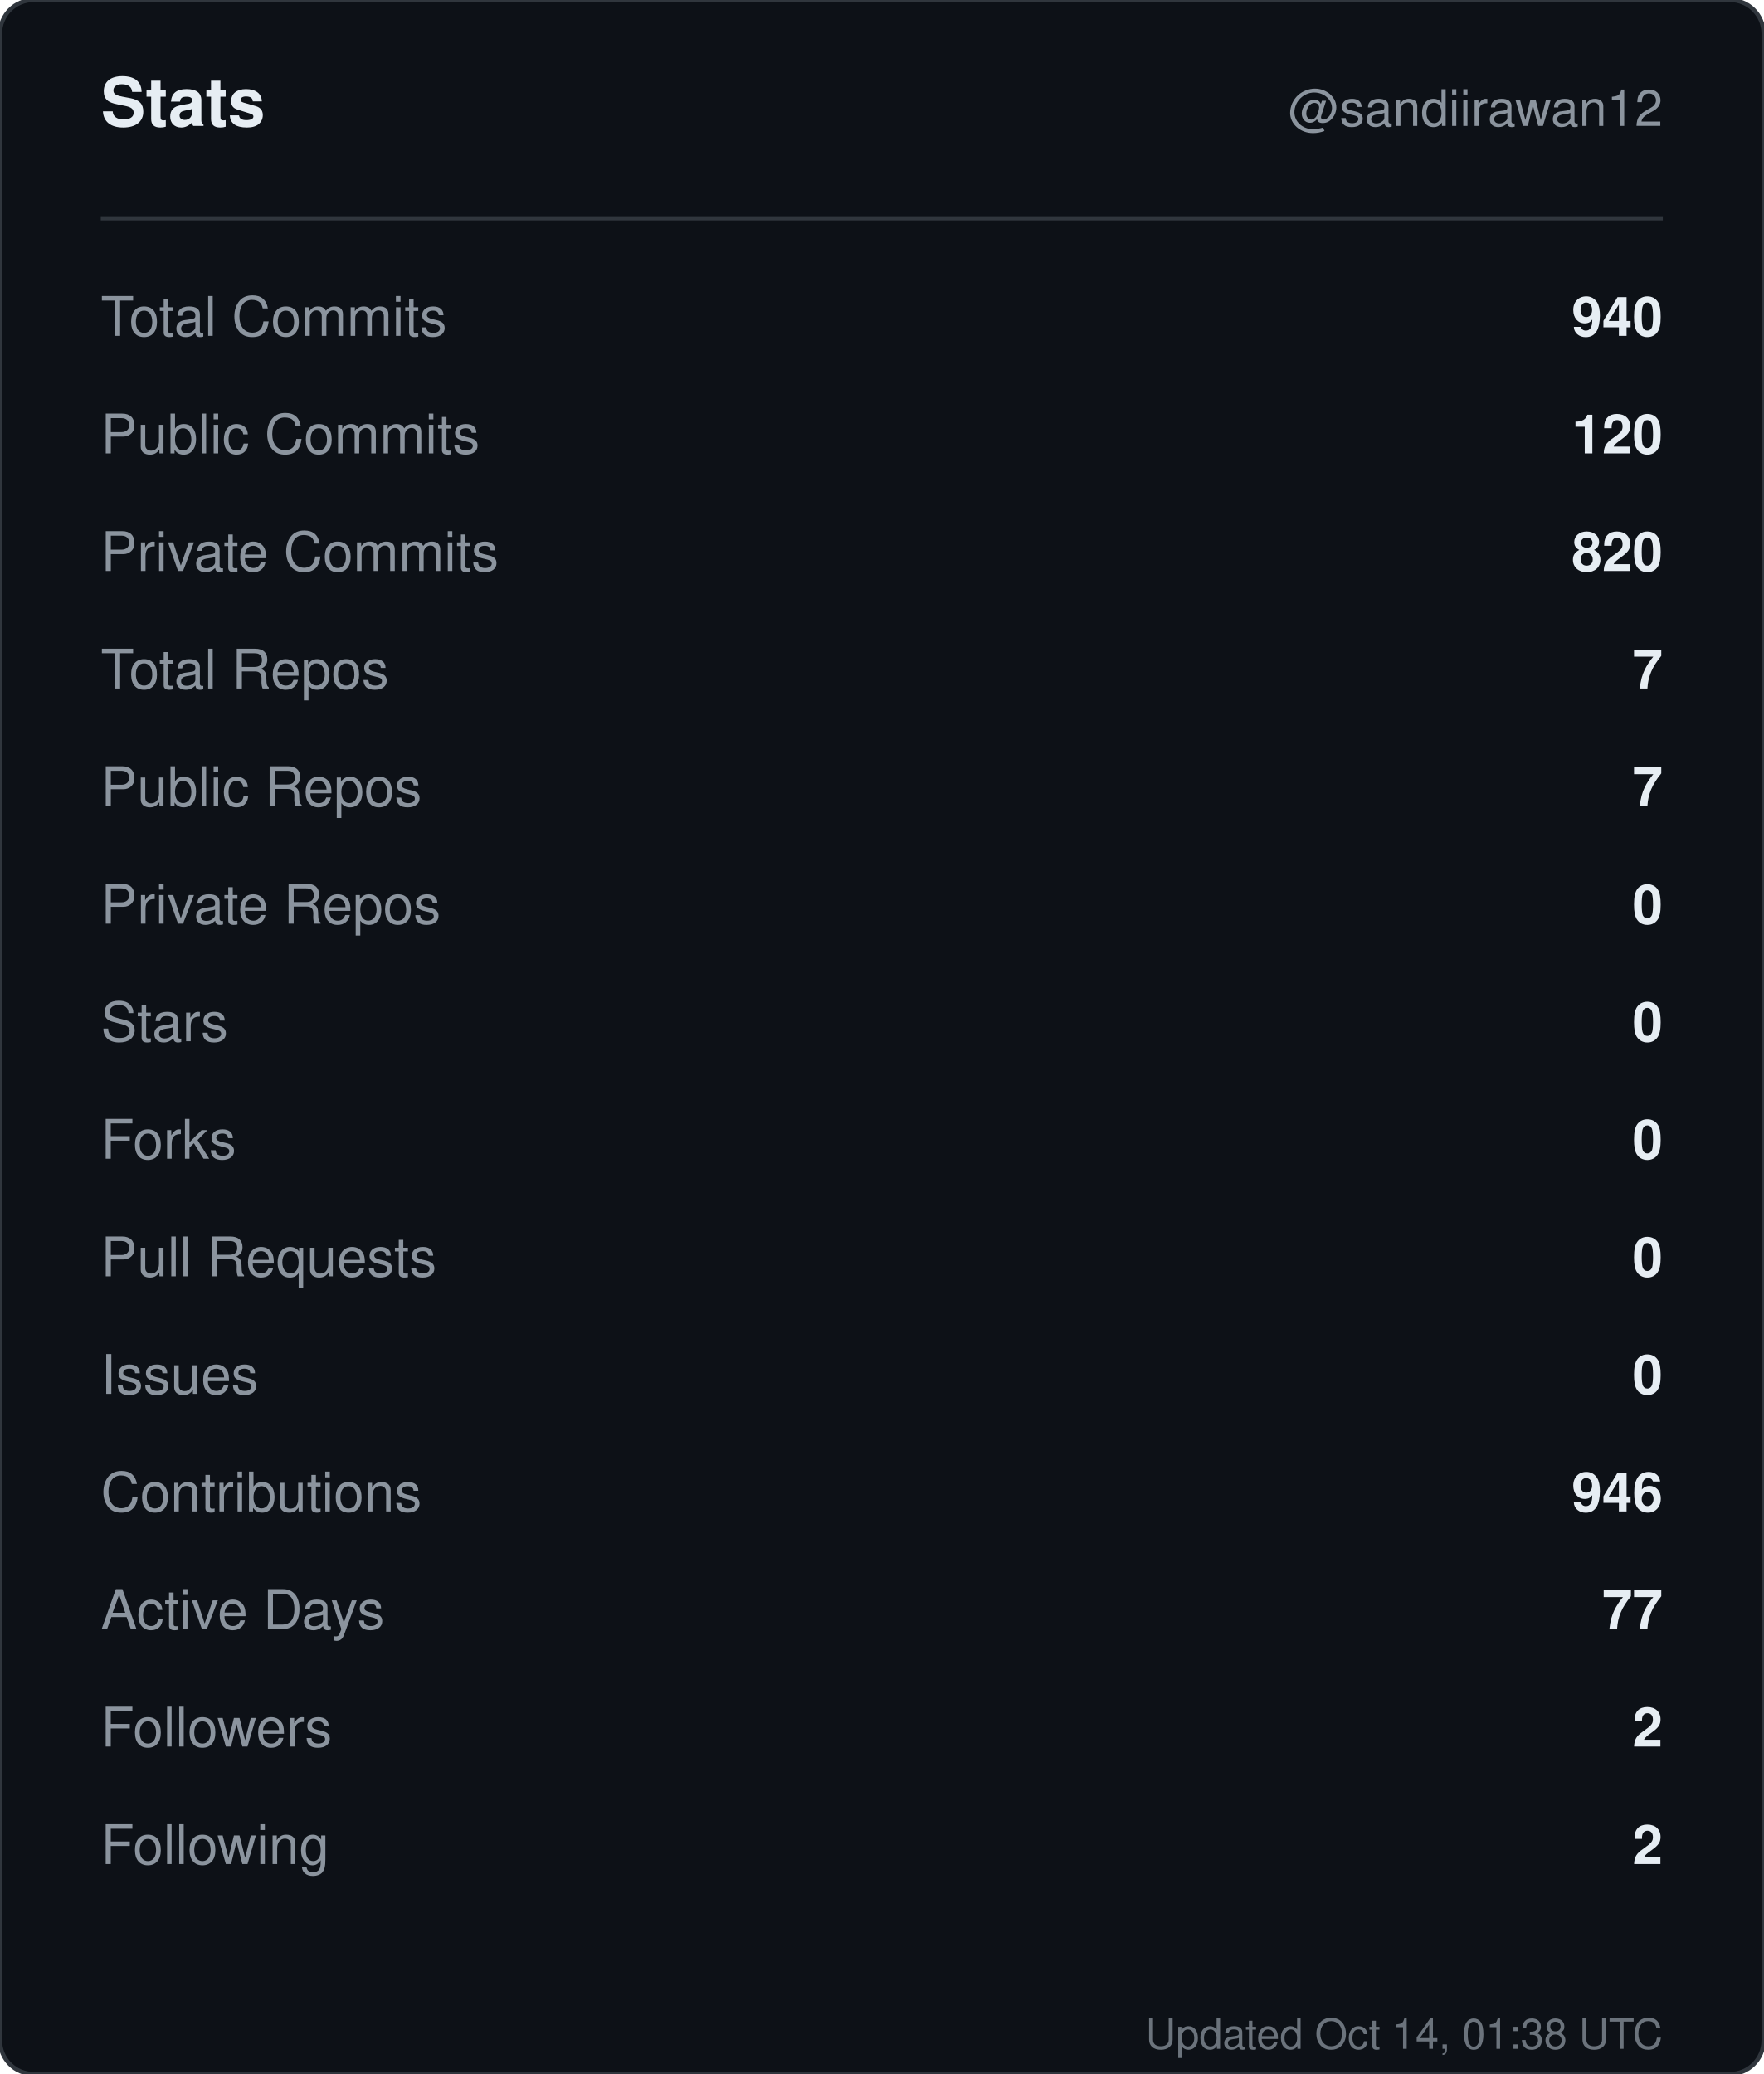
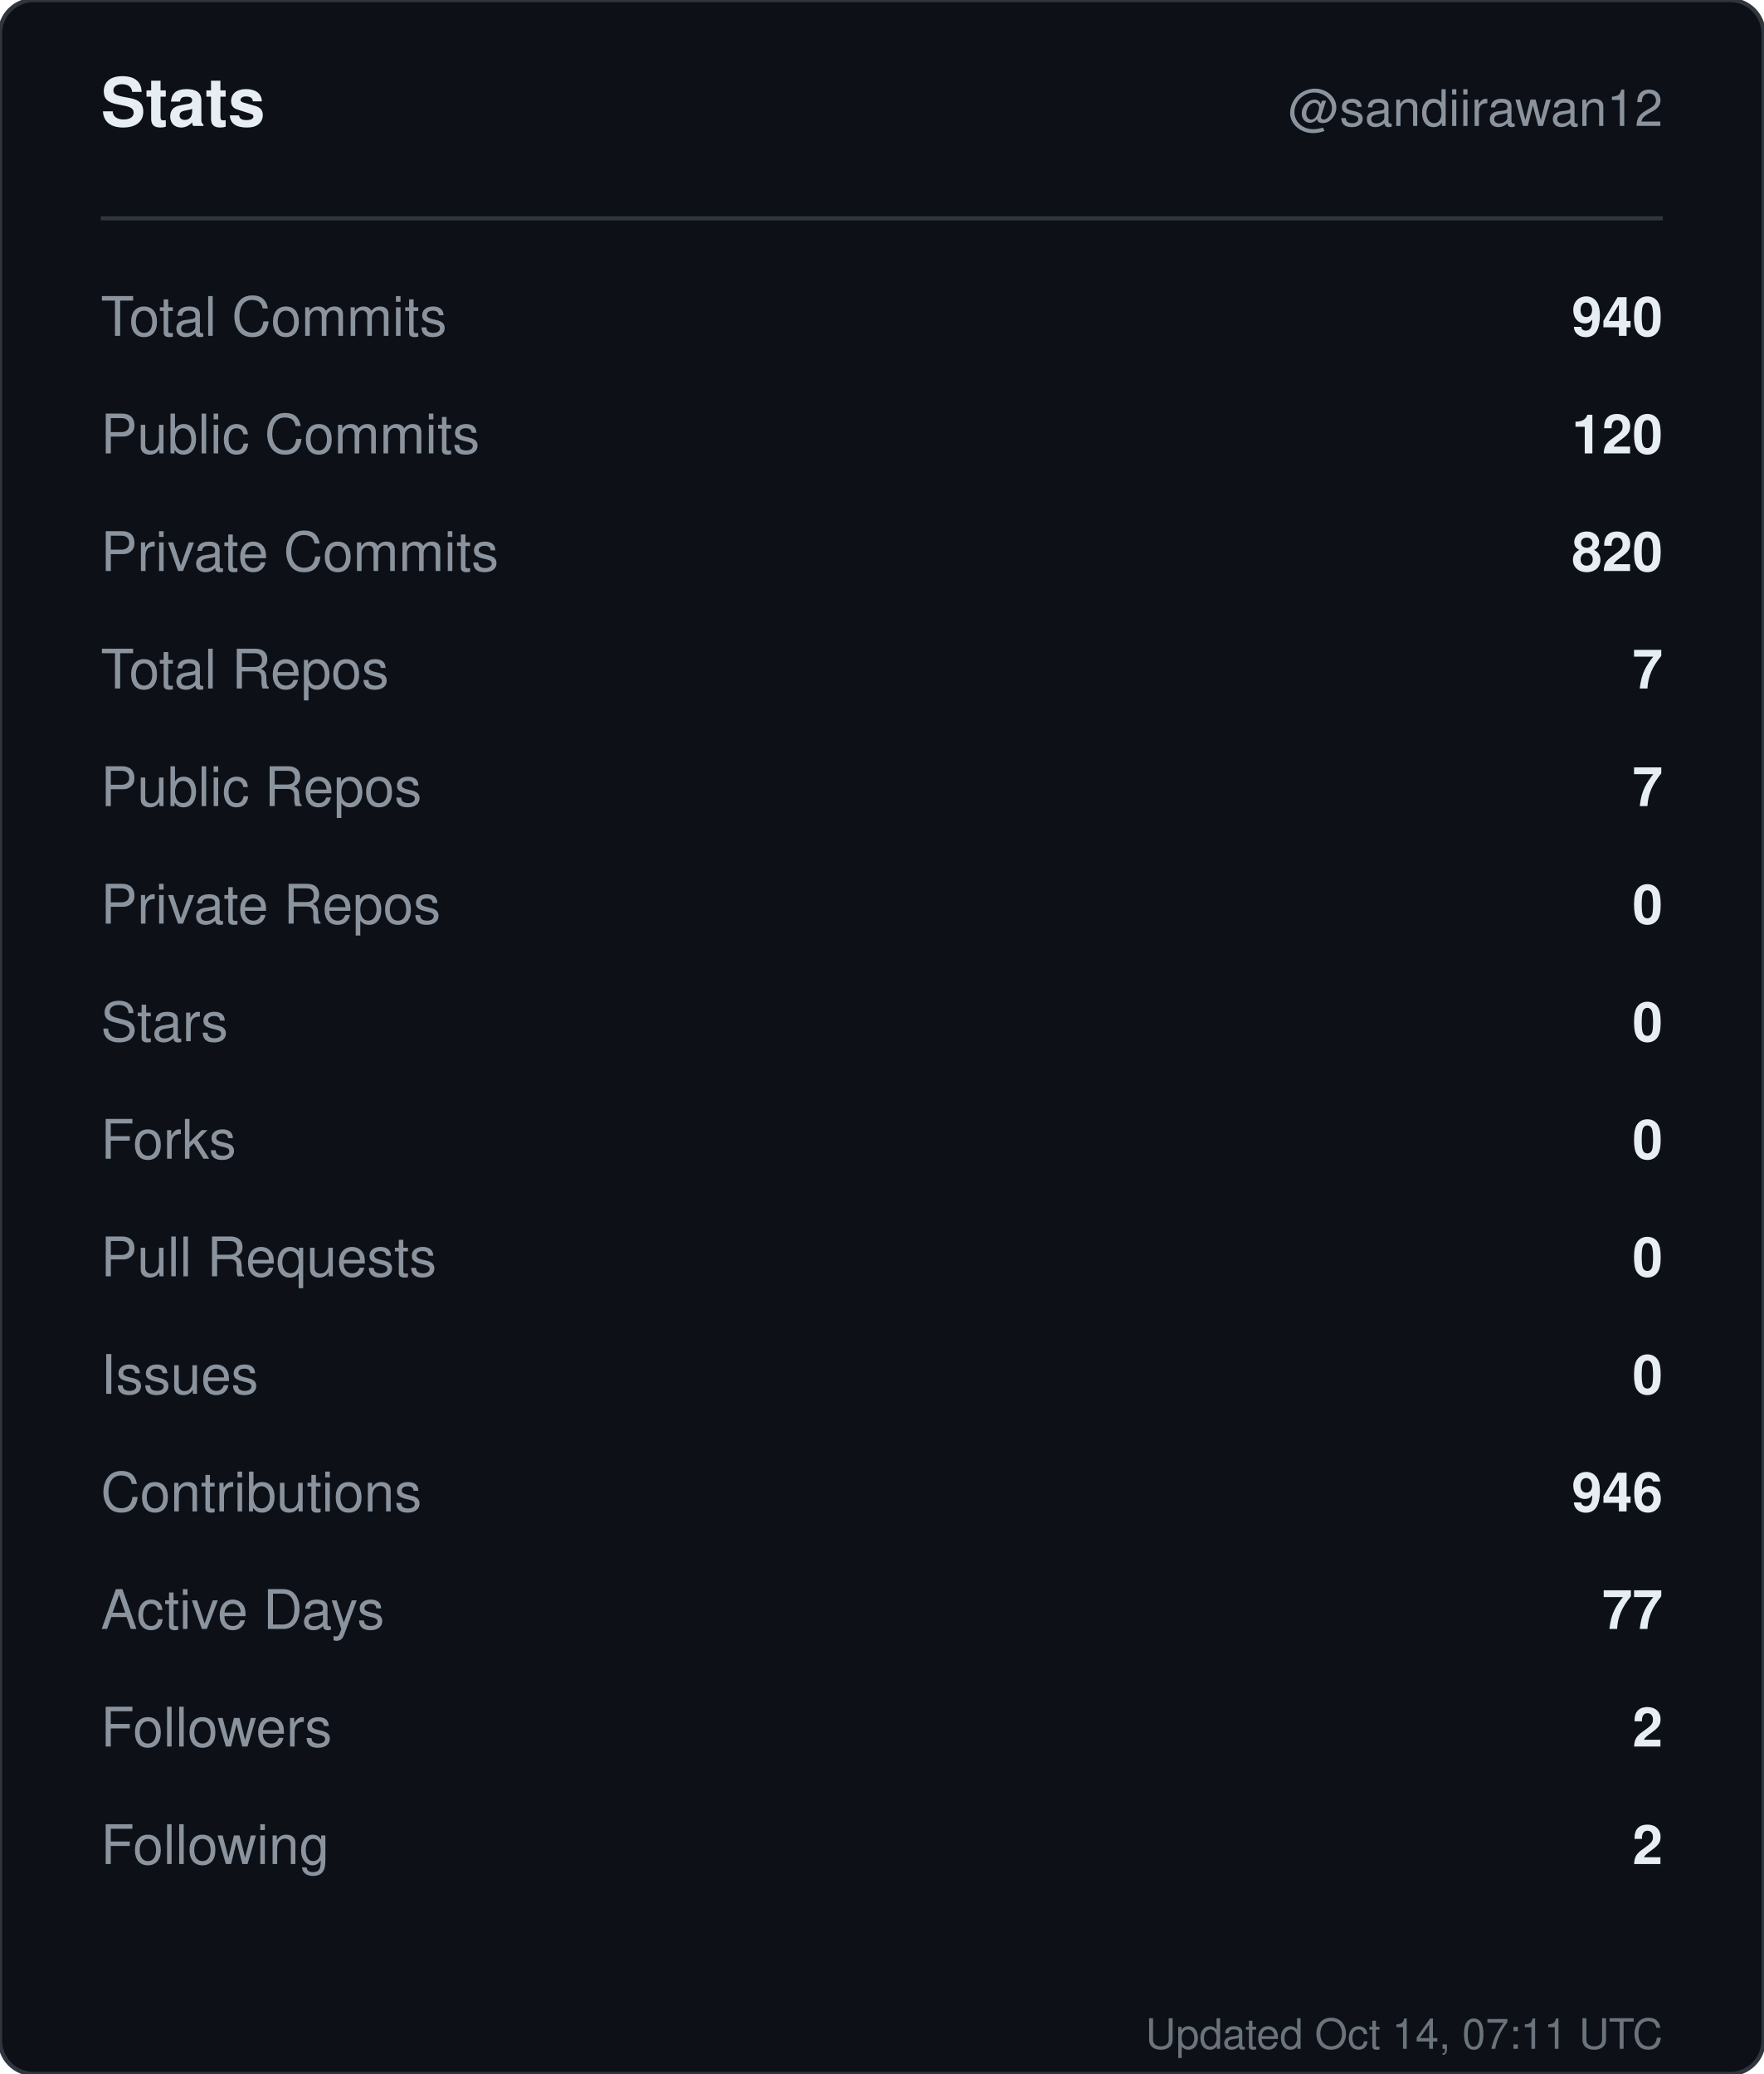
<svg xmlns="http://www.w3.org/2000/svg" width="420" height="494" viewBox="0 0 420 494" role="img" aria-label="Stats for sandiirawan12">
  <rect width="420" height="494" rx="8" fill="#0d1117" stroke="#30363d" />
  <g font-family="-apple-system, BlinkMacSystemFont, Segoe UI, Helvetica, Arial, sans-serif">
    <text x="24" y="30" fill="#e6edf3" font-size="16" font-weight="700">Stats</text>
    <text x="396" y="30" fill="#8b949e" font-size="12" text-anchor="end">@sandiirawan12</text>
    <line x1="24" y1="52" x2="396" y2="52" stroke="#30363d" />
    <text x="24" y="80" fill="#8b949e" font-size="13">Total Commits</text>
    <text x="396" y="80" fill="#e6edf3" font-size="13" font-weight="600" text-anchor="end">940</text>
    <text x="24" y="108" fill="#8b949e" font-size="13">Public Commits</text>
    <text x="396" y="108" fill="#e6edf3" font-size="13" font-weight="600" text-anchor="end">120</text>
    <text x="24" y="136" fill="#8b949e" font-size="13">Private Commits</text>
    <text x="396" y="136" fill="#e6edf3" font-size="13" font-weight="600" text-anchor="end">820</text>
    <text x="24" y="164" fill="#8b949e" font-size="13">Total Repos</text>
    <text x="396" y="164" fill="#e6edf3" font-size="13" font-weight="600" text-anchor="end">7</text>
    <text x="24" y="192" fill="#8b949e" font-size="13">Public Repos</text>
    <text x="396" y="192" fill="#e6edf3" font-size="13" font-weight="600" text-anchor="end">7</text>
    <text x="24" y="220" fill="#8b949e" font-size="13">Private Repos</text>
    <text x="396" y="220" fill="#e6edf3" font-size="13" font-weight="600" text-anchor="end">0</text>
    <text x="24" y="248" fill="#8b949e" font-size="13">Stars</text>
    <text x="396" y="248" fill="#e6edf3" font-size="13" font-weight="600" text-anchor="end">0</text>
    <text x="24" y="276" fill="#8b949e" font-size="13">Forks</text>
    <text x="396" y="276" fill="#e6edf3" font-size="13" font-weight="600" text-anchor="end">0</text>
    <text x="24" y="304" fill="#8b949e" font-size="13">Pull Requests</text>
    <text x="396" y="304" fill="#e6edf3" font-size="13" font-weight="600" text-anchor="end">0</text>
    <text x="24" y="332" fill="#8b949e" font-size="13">Issues</text>
    <text x="396" y="332" fill="#e6edf3" font-size="13" font-weight="600" text-anchor="end">0</text>
    <text x="24" y="360" fill="#8b949e" font-size="13">Contributions</text>
    <text x="396" y="360" fill="#e6edf3" font-size="13" font-weight="600" text-anchor="end">946</text>
    <text x="24" y="388" fill="#8b949e" font-size="13">Active Days</text>
    <text x="396" y="388" fill="#e6edf3" font-size="13" font-weight="600" text-anchor="end">77</text>
    <text x="24" y="416" fill="#8b949e" font-size="13">Followers</text>
    <text x="396" y="416" fill="#e6edf3" font-size="13" font-weight="600" text-anchor="end">2</text>
    <text x="24" y="444" fill="#8b949e" font-size="13">Following</text>
    <text x="396" y="444" fill="#e6edf3" font-size="13" font-weight="600" text-anchor="end">2</text>
-     <text x="396" y="488" fill="#8b949e" font-size="10" text-anchor="end" opacity="0.75">Updated Oct 14, 01:38 UTC</text>
+     <text x="396" y="488" fill="#8b949e" font-size="10" text-anchor="end" opacity="0.75">Updated Oct 14, 07:11 UTC</text>
  </g>
</svg>
